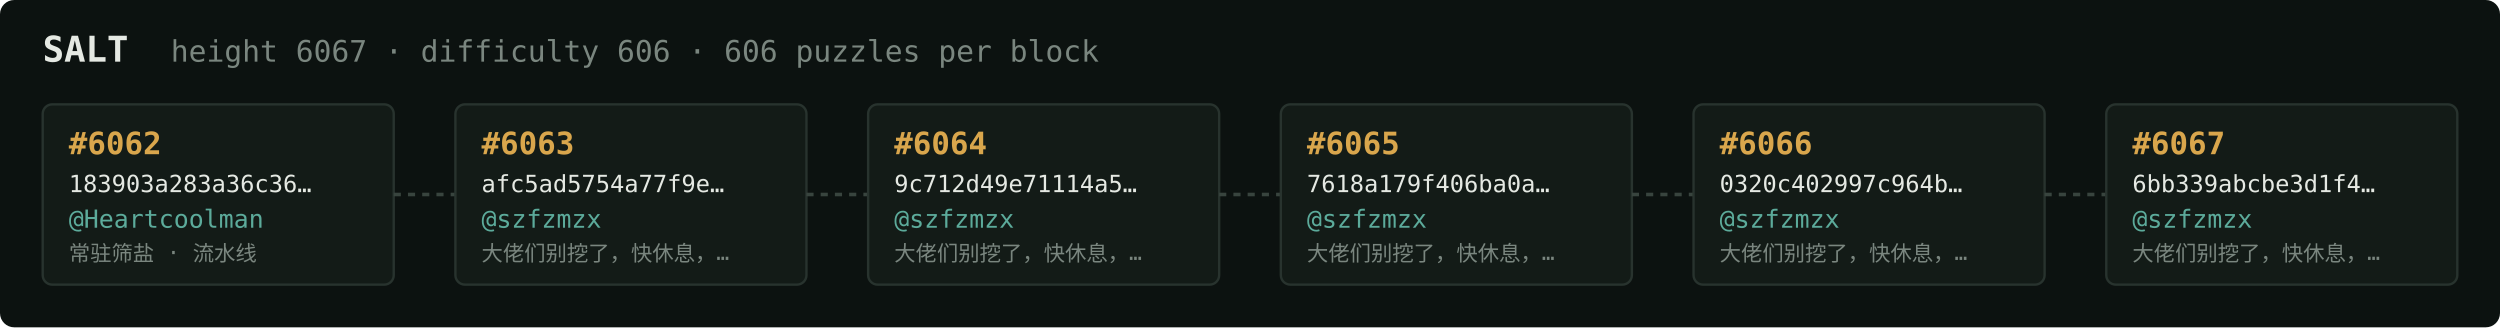
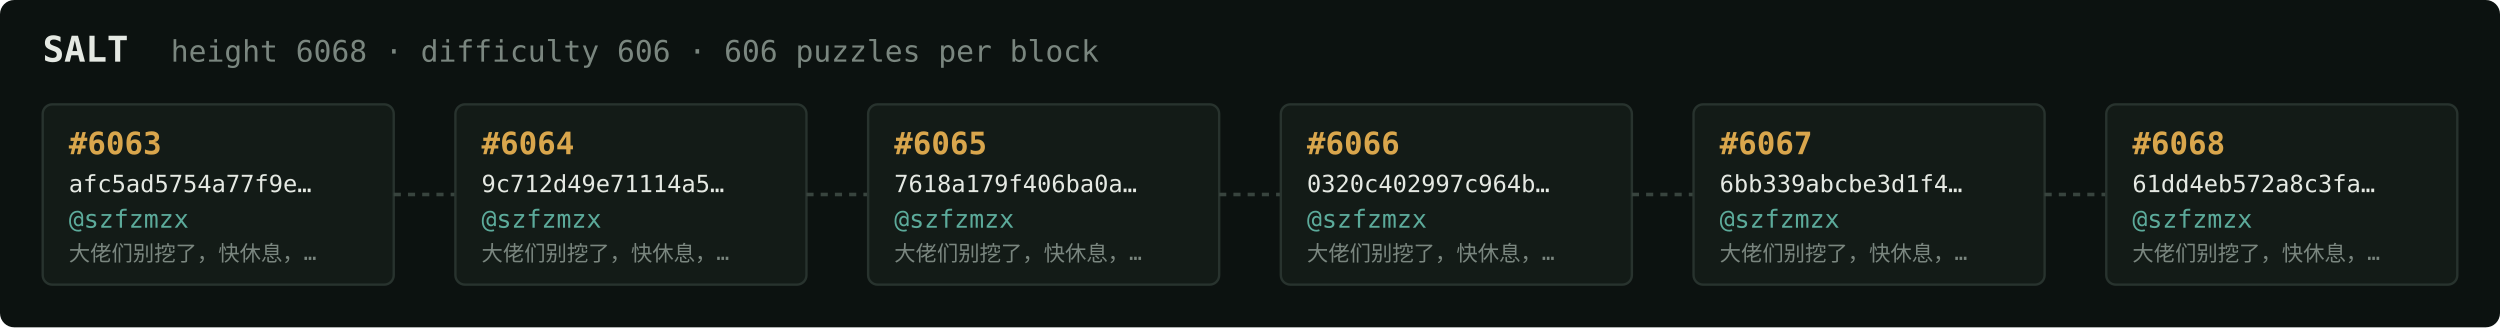
<svg xmlns="http://www.w3.org/2000/svg" width="1054" height="138" viewBox="0 0 1054 138" font-family="ui-monospace,SFMono-Regular,Menlo,monospace">
  <rect fill="#0c1210" width="1054" height="138" rx="6" />
  <text x="18" y="26" fill="#e5e9e3" font-size="15" font-weight="700">SALT</text>
-   <text x="72" y="26" fill="#7a867f" font-size="12.5">height 6067 · difficulty 606 · 606 puzzles per block</text>
+   <text x="72" y="26" fill="#7a867f" font-size="12.5">height 6068 · difficulty 606 · 606 puzzles per block</text>
  <rect x="18" y="44" width="148" height="76" rx="4" fill="#131b17" stroke="#28332e" stroke-width="1" />
-   <text x="29" y="65" fill="#d9a64c" font-size="13" font-weight="700">#6062</text>
-   <text x="29" y="81" fill="#e5e9e3" font-size="10">183903a283a36c36…</text>
-   <text x="29" y="96" fill="#5cab9b" font-size="10.5">@Heartcoolman</text>
-   <text x="29" y="110" fill="#7a867f" font-size="9">常驻筛盐 · 流水线</text>
+   <text x="29" y="65" fill="#d9a64c" font-size="13" font-weight="700">#6063</text>
+   <text x="29" y="81" fill="#e5e9e3" font-size="10">afc5ad5754a77f9e…</text>
+   <text x="29" y="96" fill="#5cab9b" font-size="10.5">@szfzmzx</text>
+   <text x="29" y="110" fill="#7a867f" font-size="9">大佬们别挖了，快休息，…</text>
  <line x1="166" y1="82.0" x2="192" y2="82.0" stroke="#38443e" stroke-width="1.5" stroke-dasharray="3 3" />
  <rect x="192" y="44" width="148" height="76" rx="4" fill="#131b17" stroke="#28332e" stroke-width="1" />
-   <text x="203" y="65" fill="#d9a64c" font-size="13" font-weight="700">#6063</text>
-   <text x="203" y="81" fill="#e5e9e3" font-size="10">afc5ad5754a77f9e…</text>
+   <text x="203" y="65" fill="#d9a64c" font-size="13" font-weight="700">#6064</text>
+   <text x="203" y="81" fill="#e5e9e3" font-size="10">9c712d49e71114a5…</text>
  <text x="203" y="96" fill="#5cab9b" font-size="10.5">@szfzmzx</text>
  <text x="203" y="110" fill="#7a867f" font-size="9">大佬们别挖了，快休息，…</text>
  <line x1="340" y1="82.0" x2="366" y2="82.0" stroke="#38443e" stroke-width="1.5" stroke-dasharray="3 3" />
  <rect x="366" y="44" width="148" height="76" rx="4" fill="#131b17" stroke="#28332e" stroke-width="1" />
-   <text x="377" y="65" fill="#d9a64c" font-size="13" font-weight="700">#6064</text>
-   <text x="377" y="81" fill="#e5e9e3" font-size="10">9c712d49e71114a5…</text>
+   <text x="377" y="65" fill="#d9a64c" font-size="13" font-weight="700">#6065</text>
+   <text x="377" y="81" fill="#e5e9e3" font-size="10">7618a179f406ba0a…</text>
  <text x="377" y="96" fill="#5cab9b" font-size="10.5">@szfzmzx</text>
  <text x="377" y="110" fill="#7a867f" font-size="9">大佬们别挖了，快休息，…</text>
  <line x1="514" y1="82.0" x2="540" y2="82.0" stroke="#38443e" stroke-width="1.5" stroke-dasharray="3 3" />
  <rect x="540" y="44" width="148" height="76" rx="4" fill="#131b17" stroke="#28332e" stroke-width="1" />
-   <text x="551" y="65" fill="#d9a64c" font-size="13" font-weight="700">#6065</text>
-   <text x="551" y="81" fill="#e5e9e3" font-size="10">7618a179f406ba0a…</text>
+   <text x="551" y="65" fill="#d9a64c" font-size="13" font-weight="700">#6066</text>
+   <text x="551" y="81" fill="#e5e9e3" font-size="10">0320c402997c964b…</text>
  <text x="551" y="96" fill="#5cab9b" font-size="10.5">@szfzmzx</text>
  <text x="551" y="110" fill="#7a867f" font-size="9">大佬们别挖了，快休息，…</text>
  <line x1="688" y1="82.0" x2="714" y2="82.0" stroke="#38443e" stroke-width="1.5" stroke-dasharray="3 3" />
  <rect x="714" y="44" width="148" height="76" rx="4" fill="#131b17" stroke="#28332e" stroke-width="1" />
-   <text x="725" y="65" fill="#d9a64c" font-size="13" font-weight="700">#6066</text>
-   <text x="725" y="81" fill="#e5e9e3" font-size="10">0320c402997c964b…</text>
+   <text x="725" y="65" fill="#d9a64c" font-size="13" font-weight="700">#6067</text>
+   <text x="725" y="81" fill="#e5e9e3" font-size="10">6bb339abcbe3d1f4…</text>
  <text x="725" y="96" fill="#5cab9b" font-size="10.5">@szfzmzx</text>
  <text x="725" y="110" fill="#7a867f" font-size="9">大佬们别挖了，快休息，…</text>
  <line x1="862" y1="82.0" x2="888" y2="82.0" stroke="#38443e" stroke-width="1.5" stroke-dasharray="3 3" />
  <rect x="888" y="44" width="148" height="76" rx="4" fill="#131b17" stroke="#28332e" stroke-width="1" />
-   <text x="899" y="65" fill="#d9a64c" font-size="13" font-weight="700">#6067</text>
-   <text x="899" y="81" fill="#e5e9e3" font-size="10">6bb339abcbe3d1f4…</text>
+   <text x="899" y="65" fill="#d9a64c" font-size="13" font-weight="700">#6068</text>
+   <text x="899" y="81" fill="#e5e9e3" font-size="10">61dd4eb572a8c3fa…</text>
  <text x="899" y="96" fill="#5cab9b" font-size="10.5">@szfzmzx</text>
  <text x="899" y="110" fill="#7a867f" font-size="9">大佬们别挖了，快休息，…</text>
</svg>
